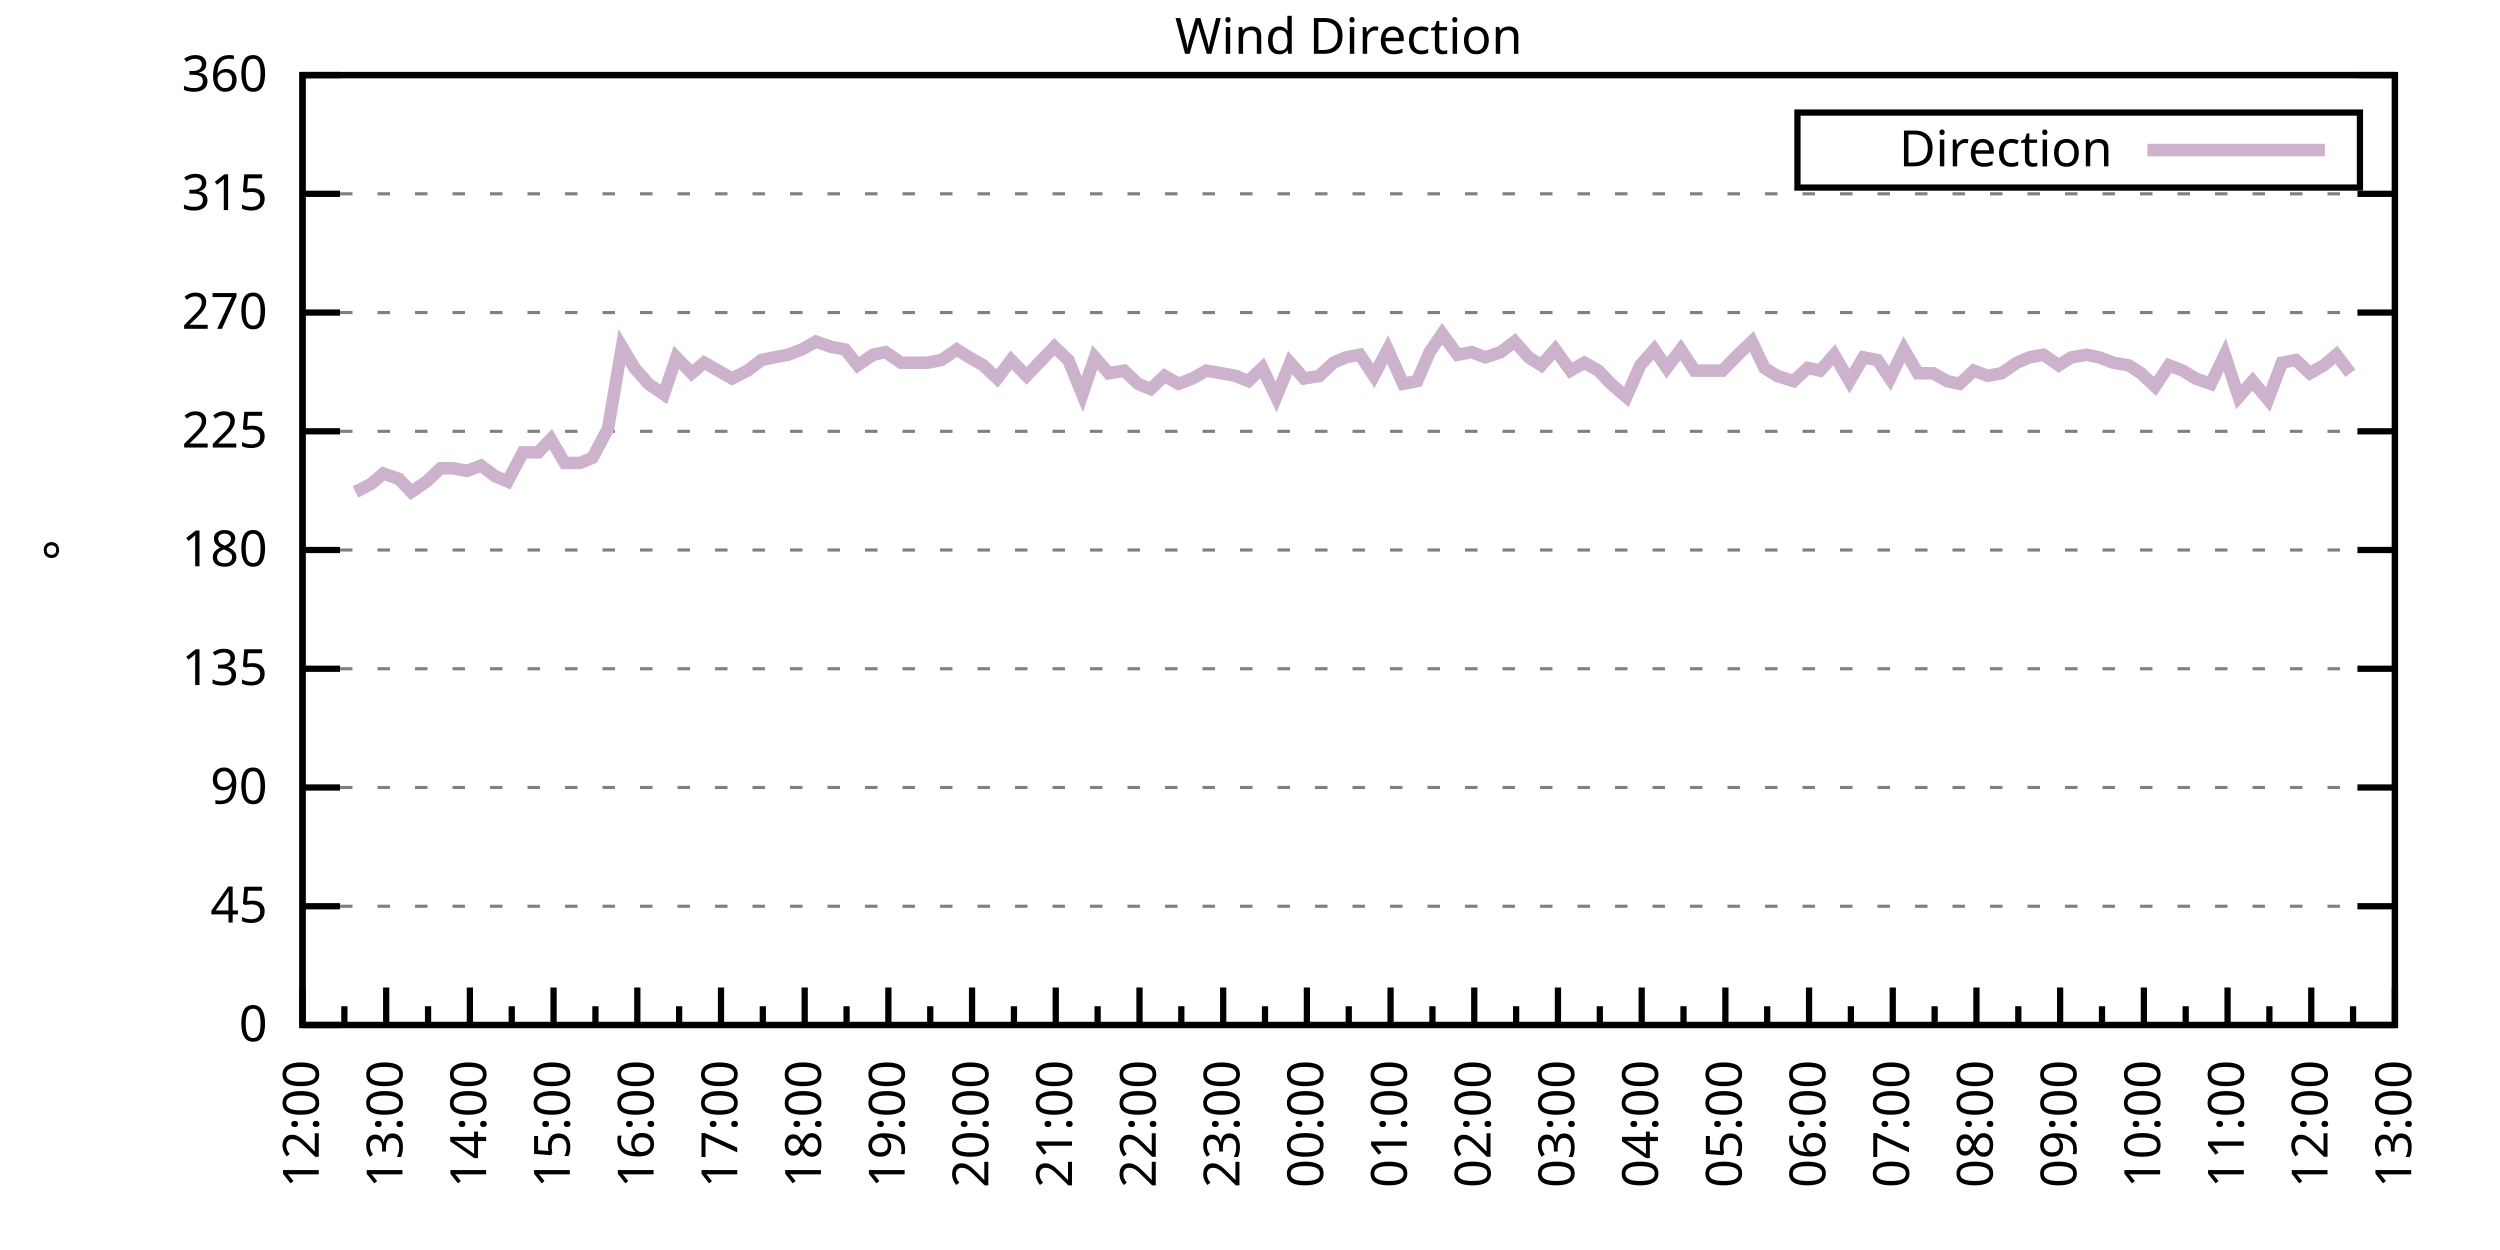
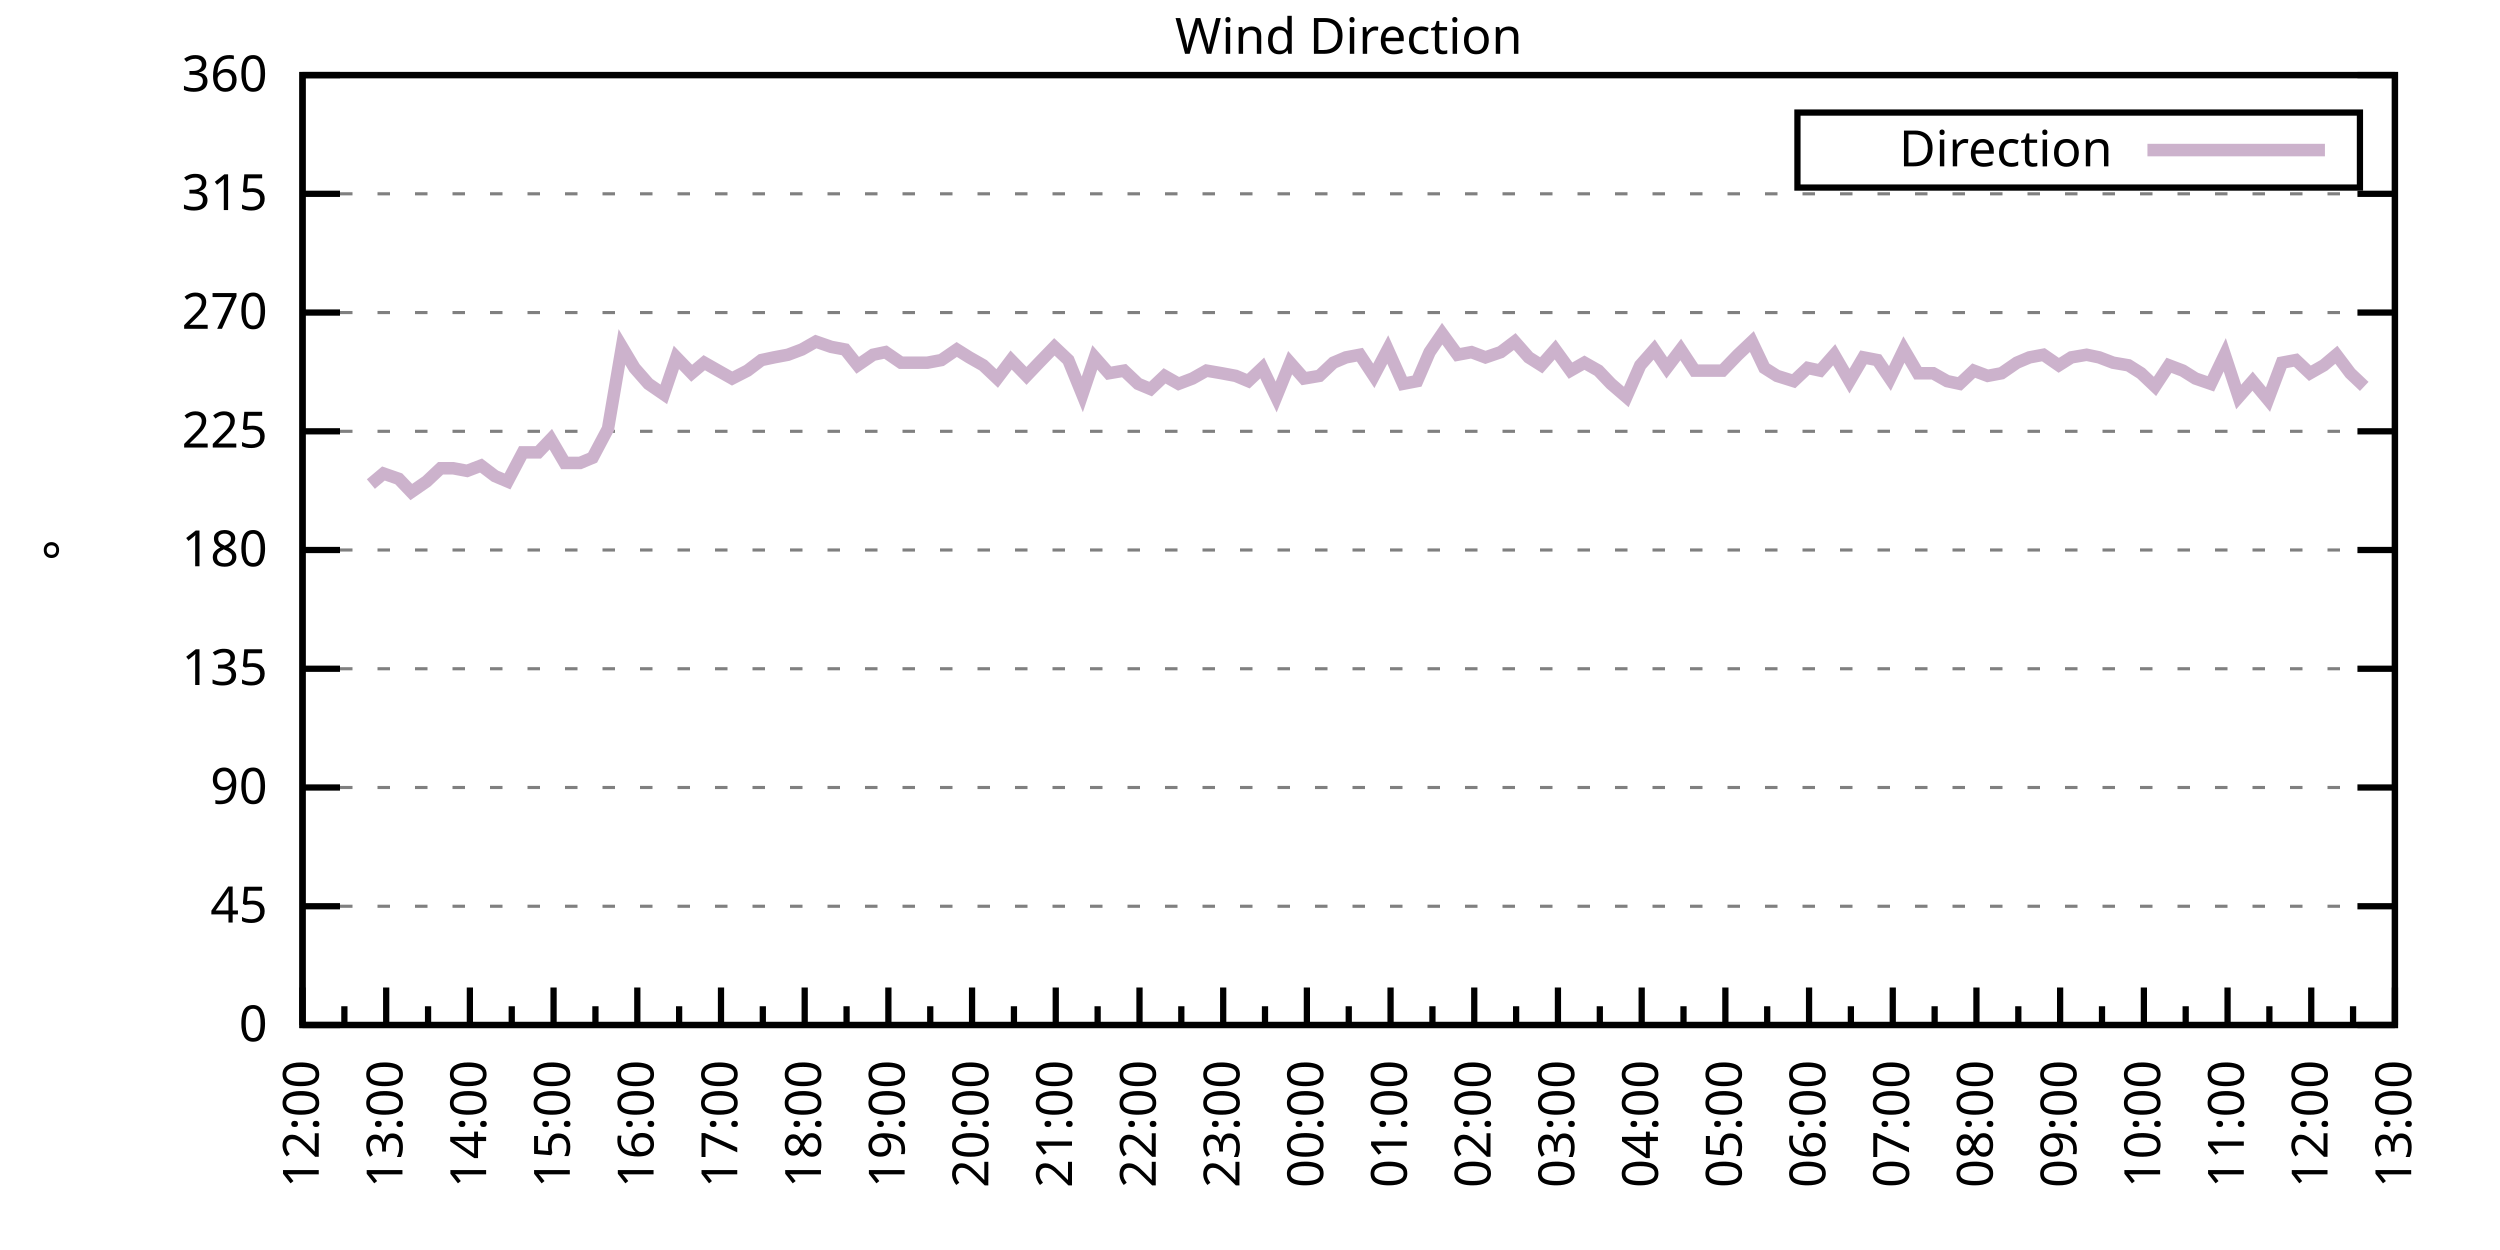
<svg xmlns="http://www.w3.org/2000/svg" xmlns:xlink="http://www.w3.org/1999/xlink" width="400" height="200" viewBox="0 0 400 200">
  <g id="gnuplot_canvas">
    <rect x="0" y="0" width="400" height="200" fill="none" />
    <defs>
      <circle id="gpDot" r="0.5" stroke-width="0.5" stroke="currentColor" />
      <path id="gpPt0" stroke-width="0.333" stroke="currentColor" d="M-1,0 h2 M0,-1 v2" />
      <path id="gpPt1" stroke-width="0.333" stroke="currentColor" d="M-1,-1 L1,1 M1,-1 L-1,1" />
      <path id="gpPt2" stroke-width="0.333" stroke="currentColor" d="M-1,0 L1,0 M0,-1 L0,1 M-1,-1 L1,1 M-1,1 L1,-1" />
      <rect id="gpPt3" stroke-width="0.333" stroke="currentColor" x="-1" y="-1" width="2" height="2" />
      <rect id="gpPt4" stroke-width="0.333" stroke="currentColor" fill="currentColor" x="-1" y="-1" width="2" height="2" />
      <circle id="gpPt5" stroke-width="0.333" stroke="currentColor" cx="0" cy="0" r="1" />
      <use xlink:href="#gpPt5" id="gpPt6" fill="currentColor" stroke="none" />
      <path id="gpPt7" stroke-width="0.333" stroke="currentColor" d="M0,-1.33 L-1.33,0.67 L1.33,0.67 z" />
      <use xlink:href="#gpPt7" id="gpPt8" fill="currentColor" stroke="none" />
      <use xlink:href="#gpPt7" id="gpPt9" stroke="currentColor" transform="rotate(180)" />
      <use xlink:href="#gpPt9" id="gpPt10" fill="currentColor" stroke="none" />
      <use xlink:href="#gpPt3" id="gpPt11" stroke="currentColor" transform="rotate(45)" />
      <use xlink:href="#gpPt11" id="gpPt12" fill="currentColor" stroke="none" />
      <path id="gpPt13" stroke-width="0.333" stroke="currentColor" d="M0,1.330 L1.265,0.411 L0.782,-1.067 L-0.782,-1.076 L-1.265,0.411 z" />
      <use xlink:href="#gpPt13" id="gpPt14" fill="currentColor" stroke="none" />
      <filter id="textbox" filterUnits="objectBoundingBox" x="0" y="0" height="1" width="1">
        <feFlood flood-color="white" flood-opacity="1" result="bgnd" />
        <feComposite in="SourceGraphic" in2="bgnd" operator="atop" />
      </filter>
      <filter id="greybox" filterUnits="objectBoundingBox" x="0" y="0" height="1" width="1">
        <feFlood flood-color="lightgrey" flood-opacity="1" result="grey" />
        <feComposite in="SourceGraphic" in2="grey" operator="atop" />
      </filter>
    </defs>
    <g fill="none" color="white" stroke="currentColor" stroke-width="1.00" stroke-linecap="butt" stroke-linejoin="miter">
</g>
    <g fill="none" color="black" stroke="currentColor" stroke-width="1.00" stroke-linecap="butt" stroke-linejoin="miter">
      <g stroke="none" shape-rendering="crispEdges">
        <polygon fill="rgb(255, 255, 255)" points="48.40,164.00 383.18,164.00 383.18,12.02 48.40,12.02 " />
      </g>
    </g>
    <g fill="none" color="black" stroke="currentColor" stroke-width="1.00" stroke-linecap="butt" stroke-linejoin="miter">
</g>
    <g fill="none" color="black" stroke="black" stroke-width="0.50" stroke-linecap="butt" stroke-linejoin="miter">
</g>
    <g fill="none" color="gray" stroke="currentColor" stroke-width="0.50" stroke-linecap="butt" stroke-linejoin="miter">
      <path stroke="gray" stroke-dasharray="2,4" class="gridline" d="M48.40,164.00 L383.19,164.00  " />
    </g>
    <g fill="none" color="gray" stroke="gray" stroke-width="1.00" stroke-linecap="butt" stroke-linejoin="miter">
</g>
    <g fill="none" color="black" stroke="currentColor" stroke-width="1.00" stroke-linecap="butt" stroke-linejoin="miter">
      <path stroke="black" d="M48.40,164.00 L54.40,164.00 M383.19,164.00 L377.19,164.00  " />
      <g transform="translate(42.80,166.60)" stroke="none" fill="black" font-family="Sans" font-size="8.00" text-anchor="end">
        <text>
          <tspan font-family="Sans"> 0</tspan>
        </text>
      </g>
    </g>
    <g fill="none" color="black" stroke="currentColor" stroke-width="1.00" stroke-linecap="butt" stroke-linejoin="miter">
</g>
    <g fill="none" color="black" stroke="black" stroke-width="0.50" stroke-linecap="butt" stroke-linejoin="miter">
</g>
    <g fill="none" color="gray" stroke="currentColor" stroke-width="0.50" stroke-linecap="butt" stroke-linejoin="miter">
      <path stroke="gray" stroke-dasharray="2,4" class="gridline" d="M48.40,145.00 L383.19,145.00  " />
    </g>
    <g fill="none" color="gray" stroke="gray" stroke-width="1.00" stroke-linecap="butt" stroke-linejoin="miter">
</g>
    <g fill="none" color="black" stroke="currentColor" stroke-width="1.00" stroke-linecap="butt" stroke-linejoin="miter">
      <path stroke="black" d="M48.40,145.00 L54.40,145.00 M383.19,145.00 L377.19,145.00  " />
      <g transform="translate(42.80,147.60)" stroke="none" fill="black" font-family="Sans" font-size="8.00" text-anchor="end">
        <text>
          <tspan font-family="Sans"> 45</tspan>
        </text>
      </g>
    </g>
    <g fill="none" color="black" stroke="currentColor" stroke-width="1.00" stroke-linecap="butt" stroke-linejoin="miter">
</g>
    <g fill="none" color="black" stroke="black" stroke-width="0.50" stroke-linecap="butt" stroke-linejoin="miter">
</g>
    <g fill="none" color="gray" stroke="currentColor" stroke-width="0.50" stroke-linecap="butt" stroke-linejoin="miter">
      <path stroke="gray" stroke-dasharray="2,4" class="gridline" d="M48.40,126.00 L383.19,126.00  " />
    </g>
    <g fill="none" color="gray" stroke="gray" stroke-width="1.00" stroke-linecap="butt" stroke-linejoin="miter">
</g>
    <g fill="none" color="black" stroke="currentColor" stroke-width="1.00" stroke-linecap="butt" stroke-linejoin="miter">
      <path stroke="black" d="M48.40,126.00 L54.40,126.00 M383.19,126.00 L377.19,126.00  " />
      <g transform="translate(42.80,128.60)" stroke="none" fill="black" font-family="Sans" font-size="8.00" text-anchor="end">
        <text>
          <tspan font-family="Sans"> 90</tspan>
        </text>
      </g>
    </g>
    <g fill="none" color="black" stroke="currentColor" stroke-width="1.00" stroke-linecap="butt" stroke-linejoin="miter">
</g>
    <g fill="none" color="black" stroke="black" stroke-width="0.50" stroke-linecap="butt" stroke-linejoin="miter">
</g>
    <g fill="none" color="gray" stroke="currentColor" stroke-width="0.50" stroke-linecap="butt" stroke-linejoin="miter">
      <path stroke="gray" stroke-dasharray="2,4" class="gridline" d="M48.40,107.00 L383.19,107.00  " />
    </g>
    <g fill="none" color="gray" stroke="gray" stroke-width="1.00" stroke-linecap="butt" stroke-linejoin="miter">
</g>
    <g fill="none" color="black" stroke="currentColor" stroke-width="1.00" stroke-linecap="butt" stroke-linejoin="miter">
      <path stroke="black" d="M48.40,107.00 L54.40,107.00 M383.19,107.00 L377.19,107.00  " />
      <g transform="translate(42.80,109.60)" stroke="none" fill="black" font-family="Sans" font-size="8.00" text-anchor="end">
        <text>
          <tspan font-family="Sans"> 135</tspan>
        </text>
      </g>
    </g>
    <g fill="none" color="black" stroke="currentColor" stroke-width="1.00" stroke-linecap="butt" stroke-linejoin="miter">
</g>
    <g fill="none" color="black" stroke="black" stroke-width="0.50" stroke-linecap="butt" stroke-linejoin="miter">
</g>
    <g fill="none" color="gray" stroke="currentColor" stroke-width="0.50" stroke-linecap="butt" stroke-linejoin="miter">
      <path stroke="gray" stroke-dasharray="2,4" class="gridline" d="M48.40,88.00 L383.19,88.00  " />
    </g>
    <g fill="none" color="gray" stroke="gray" stroke-width="1.00" stroke-linecap="butt" stroke-linejoin="miter">
</g>
    <g fill="none" color="black" stroke="currentColor" stroke-width="1.00" stroke-linecap="butt" stroke-linejoin="miter">
      <path stroke="black" d="M48.40,88.00 L54.40,88.00 M383.19,88.00 L377.19,88.00  " />
      <g transform="translate(42.80,90.60)" stroke="none" fill="black" font-family="Sans" font-size="8.00" text-anchor="end">
        <text>
          <tspan font-family="Sans"> 180</tspan>
        </text>
      </g>
    </g>
    <g fill="none" color="black" stroke="currentColor" stroke-width="1.00" stroke-linecap="butt" stroke-linejoin="miter">
</g>
    <g fill="none" color="black" stroke="black" stroke-width="0.50" stroke-linecap="butt" stroke-linejoin="miter">
</g>
    <g fill="none" color="gray" stroke="currentColor" stroke-width="0.50" stroke-linecap="butt" stroke-linejoin="miter">
      <path stroke="gray" stroke-dasharray="2,4" class="gridline" d="M48.40,69.01 L383.19,69.01  " />
    </g>
    <g fill="none" color="gray" stroke="gray" stroke-width="1.00" stroke-linecap="butt" stroke-linejoin="miter">
</g>
    <g fill="none" color="black" stroke="currentColor" stroke-width="1.00" stroke-linecap="butt" stroke-linejoin="miter">
      <path stroke="black" d="M48.40,69.01 L54.40,69.01 M383.19,69.01 L377.19,69.01  " />
      <g transform="translate(42.80,71.61)" stroke="none" fill="black" font-family="Sans" font-size="8.00" text-anchor="end">
        <text>
          <tspan font-family="Sans"> 225</tspan>
        </text>
      </g>
    </g>
    <g fill="none" color="black" stroke="currentColor" stroke-width="1.00" stroke-linecap="butt" stroke-linejoin="miter">
</g>
    <g fill="none" color="black" stroke="black" stroke-width="0.50" stroke-linecap="butt" stroke-linejoin="miter">
</g>
    <g fill="none" color="gray" stroke="currentColor" stroke-width="0.50" stroke-linecap="butt" stroke-linejoin="miter">
      <path stroke="gray" stroke-dasharray="2,4" class="gridline" d="M48.40,50.01 L383.19,50.01  " />
    </g>
    <g fill="none" color="gray" stroke="gray" stroke-width="1.00" stroke-linecap="butt" stroke-linejoin="miter">
</g>
    <g fill="none" color="black" stroke="currentColor" stroke-width="1.00" stroke-linecap="butt" stroke-linejoin="miter">
      <path stroke="black" d="M48.40,50.01 L54.40,50.01 M383.19,50.01 L377.19,50.01  " />
      <g transform="translate(42.80,52.61)" stroke="none" fill="black" font-family="Sans" font-size="8.00" text-anchor="end">
        <text>
          <tspan font-family="Sans"> 270</tspan>
        </text>
      </g>
    </g>
    <g fill="none" color="black" stroke="currentColor" stroke-width="1.00" stroke-linecap="butt" stroke-linejoin="miter">
</g>
    <g fill="none" color="black" stroke="black" stroke-width="0.50" stroke-linecap="butt" stroke-linejoin="miter">
</g>
    <g fill="none" color="gray" stroke="currentColor" stroke-width="0.50" stroke-linecap="butt" stroke-linejoin="miter">
      <path stroke="gray" stroke-dasharray="2,4" class="gridline" d="M48.40,31.01 L383.19,31.01  " />
    </g>
    <g fill="none" color="gray" stroke="gray" stroke-width="1.00" stroke-linecap="butt" stroke-linejoin="miter">
</g>
    <g fill="none" color="black" stroke="currentColor" stroke-width="1.00" stroke-linecap="butt" stroke-linejoin="miter">
      <path stroke="black" d="M48.40,31.01 L54.40,31.01 M383.19,31.01 L377.19,31.01  " />
      <g transform="translate(42.80,33.61)" stroke="none" fill="black" font-family="Sans" font-size="8.00" text-anchor="end">
        <text>
          <tspan font-family="Sans"> 315</tspan>
        </text>
      </g>
    </g>
    <g fill="none" color="black" stroke="currentColor" stroke-width="1.00" stroke-linecap="butt" stroke-linejoin="miter">
</g>
    <g fill="none" color="black" stroke="black" stroke-width="0.50" stroke-linecap="butt" stroke-linejoin="miter">
</g>
    <g fill="none" color="gray" stroke="currentColor" stroke-width="0.50" stroke-linecap="butt" stroke-linejoin="miter">
      <path stroke="gray" stroke-dasharray="2,4" class="gridline" d="M48.40,12.01 L383.19,12.01  " />
    </g>
    <g fill="none" color="gray" stroke="gray" stroke-width="1.00" stroke-linecap="butt" stroke-linejoin="miter">
</g>
    <g fill="none" color="black" stroke="currentColor" stroke-width="1.00" stroke-linecap="butt" stroke-linejoin="miter">
      <path stroke="black" d="M48.40,12.01 L54.40,12.01 M383.19,12.01 L377.19,12.01  " />
      <g transform="translate(42.80,14.61)" stroke="none" fill="black" font-family="Sans" font-size="8.00" text-anchor="end">
        <text>
          <tspan font-family="Sans"> 360</tspan>
        </text>
      </g>
    </g>
    <g fill="none" color="black" stroke="currentColor" stroke-width="1.00" stroke-linecap="butt" stroke-linejoin="miter">
      <path stroke="black" d="M48.40,164.00 L48.40,158.00  " />
      <g transform="translate(51.00,169.60) rotate(270)" stroke="none" fill="black" font-family="Sans" font-size="8.00" text-anchor="end">
        <text>
          <tspan font-family="Sans">12:00</tspan>
        </text>
      </g>
    </g>
    <g fill="none" color="black" stroke="currentColor" stroke-width="1.00" stroke-linecap="butt" stroke-linejoin="miter">
      <path stroke="black" d="M55.10,164.00 L55.10,161.00 M61.79,164.00 L61.79,158.00  " />
      <g transform="translate(64.39,169.60) rotate(270)" stroke="none" fill="black" font-family="Sans" font-size="8.00" text-anchor="end">
        <text>
          <tspan font-family="Sans">13:00</tspan>
        </text>
      </g>
    </g>
    <g fill="none" color="black" stroke="currentColor" stroke-width="1.00" stroke-linecap="butt" stroke-linejoin="miter">
      <path stroke="black" d="M68.49,164.00 L68.49,161.00 M75.18,164.00 L75.18,158.00  " />
      <g transform="translate(77.78,169.60) rotate(270)" stroke="none" fill="black" font-family="Sans" font-size="8.00" text-anchor="end">
        <text>
          <tspan font-family="Sans">14:00</tspan>
        </text>
      </g>
    </g>
    <g fill="none" color="black" stroke="currentColor" stroke-width="1.00" stroke-linecap="butt" stroke-linejoin="miter">
      <path stroke="black" d="M81.88,164.00 L81.88,161.00 M88.57,164.00 L88.57,158.00  " />
      <g transform="translate(91.17,169.60) rotate(270)" stroke="none" fill="black" font-family="Sans" font-size="8.00" text-anchor="end">
        <text>
          <tspan font-family="Sans">15:00</tspan>
        </text>
      </g>
    </g>
    <g fill="none" color="black" stroke="currentColor" stroke-width="1.00" stroke-linecap="butt" stroke-linejoin="miter">
      <path stroke="black" d="M95.27,164.00 L95.27,161.00 M101.97,164.00 L101.97,158.00  " />
      <g transform="translate(104.57,169.60) rotate(270)" stroke="none" fill="black" font-family="Sans" font-size="8.00" text-anchor="end">
        <text>
          <tspan font-family="Sans">16:00</tspan>
        </text>
      </g>
    </g>
    <g fill="none" color="black" stroke="currentColor" stroke-width="1.00" stroke-linecap="butt" stroke-linejoin="miter">
      <path stroke="black" d="M108.66,164.00 L108.66,161.00 M115.36,164.00 L115.36,158.00  " />
      <g transform="translate(117.96,169.60) rotate(270)" stroke="none" fill="black" font-family="Sans" font-size="8.00" text-anchor="end">
        <text>
          <tspan font-family="Sans">17:00</tspan>
        </text>
      </g>
    </g>
    <g fill="none" color="black" stroke="currentColor" stroke-width="1.00" stroke-linecap="butt" stroke-linejoin="miter">
      <path stroke="black" d="M122.05,164.00 L122.05,161.00 M128.75,164.00 L128.75,158.00  " />
      <g transform="translate(131.35,169.60) rotate(270)" stroke="none" fill="black" font-family="Sans" font-size="8.00" text-anchor="end">
        <text>
          <tspan font-family="Sans">18:00</tspan>
        </text>
      </g>
    </g>
    <g fill="none" color="black" stroke="currentColor" stroke-width="1.00" stroke-linecap="butt" stroke-linejoin="miter">
      <path stroke="black" d="M135.45,164.00 L135.45,161.00 M142.14,164.00 L142.14,158.00  " />
      <g transform="translate(144.74,169.60) rotate(270)" stroke="none" fill="black" font-family="Sans" font-size="8.00" text-anchor="end">
        <text>
          <tspan font-family="Sans">19:00</tspan>
        </text>
      </g>
    </g>
    <g fill="none" color="black" stroke="currentColor" stroke-width="1.00" stroke-linecap="butt" stroke-linejoin="miter">
      <path stroke="black" d="M148.84,164.00 L148.84,161.00 M155.53,164.00 L155.53,158.00  " />
      <g transform="translate(158.13,169.60) rotate(270)" stroke="none" fill="black" font-family="Sans" font-size="8.00" text-anchor="end">
        <text>
          <tspan font-family="Sans">20:00</tspan>
        </text>
      </g>
    </g>
    <g fill="none" color="black" stroke="currentColor" stroke-width="1.00" stroke-linecap="butt" stroke-linejoin="miter">
      <path stroke="black" d="M162.23,164.00 L162.23,161.00 M168.92,164.00 L168.92,158.00  " />
      <g transform="translate(171.52,169.60) rotate(270)" stroke="none" fill="black" font-family="Sans" font-size="8.00" text-anchor="end">
        <text>
          <tspan font-family="Sans">21:00</tspan>
        </text>
      </g>
    </g>
    <g fill="none" color="black" stroke="currentColor" stroke-width="1.00" stroke-linecap="butt" stroke-linejoin="miter">
      <path stroke="black" d="M175.62,164.00 L175.62,161.00 M182.32,164.00 L182.32,158.00  " />
      <g transform="translate(184.92,169.60) rotate(270)" stroke="none" fill="black" font-family="Sans" font-size="8.00" text-anchor="end">
        <text>
          <tspan font-family="Sans">22:00</tspan>
        </text>
      </g>
    </g>
    <g fill="none" color="black" stroke="currentColor" stroke-width="1.00" stroke-linecap="butt" stroke-linejoin="miter">
      <path stroke="black" d="M189.01,164.00 L189.01,161.00 M195.71,164.00 L195.71,158.00  " />
      <g transform="translate(198.31,169.60) rotate(270)" stroke="none" fill="black" font-family="Sans" font-size="8.00" text-anchor="end">
        <text>
          <tspan font-family="Sans">23:00</tspan>
        </text>
      </g>
    </g>
    <g fill="none" color="black" stroke="currentColor" stroke-width="1.00" stroke-linecap="butt" stroke-linejoin="miter">
      <path stroke="black" d="M202.40,164.00 L202.40,161.00 M209.10,164.00 L209.10,158.00  " />
      <g transform="translate(211.70,169.60) rotate(270)" stroke="none" fill="black" font-family="Sans" font-size="8.00" text-anchor="end">
        <text>
          <tspan font-family="Sans">00:00</tspan>
        </text>
      </g>
    </g>
    <g fill="none" color="black" stroke="currentColor" stroke-width="1.00" stroke-linecap="butt" stroke-linejoin="miter">
      <path stroke="black" d="M215.80,164.00 L215.80,161.00 M222.49,164.00 L222.49,158.00  " />
      <g transform="translate(225.09,169.60) rotate(270)" stroke="none" fill="black" font-family="Sans" font-size="8.00" text-anchor="end">
        <text>
          <tspan font-family="Sans">01:00</tspan>
        </text>
      </g>
    </g>
    <g fill="none" color="black" stroke="currentColor" stroke-width="1.00" stroke-linecap="butt" stroke-linejoin="miter">
      <path stroke="black" d="M229.19,164.00 L229.19,161.00 M235.88,164.00 L235.88,158.00  " />
      <g transform="translate(238.48,169.60) rotate(270)" stroke="none" fill="black" font-family="Sans" font-size="8.00" text-anchor="end">
        <text>
          <tspan font-family="Sans">02:00</tspan>
        </text>
      </g>
    </g>
    <g fill="none" color="black" stroke="currentColor" stroke-width="1.00" stroke-linecap="butt" stroke-linejoin="miter">
      <path stroke="black" d="M242.58,164.00 L242.58,161.00 M249.27,164.00 L249.27,158.00  " />
      <g transform="translate(251.87,169.60) rotate(270)" stroke="none" fill="black" font-family="Sans" font-size="8.00" text-anchor="end">
        <text>
          <tspan font-family="Sans">03:00</tspan>
        </text>
      </g>
    </g>
    <g fill="none" color="black" stroke="currentColor" stroke-width="1.00" stroke-linecap="butt" stroke-linejoin="miter">
      <path stroke="black" d="M255.97,164.00 L255.97,161.00 M262.67,164.00 L262.67,158.00  " />
      <g transform="translate(265.27,169.60) rotate(270)" stroke="none" fill="black" font-family="Sans" font-size="8.00" text-anchor="end">
        <text>
          <tspan font-family="Sans">04:00</tspan>
        </text>
      </g>
    </g>
    <g fill="none" color="black" stroke="currentColor" stroke-width="1.00" stroke-linecap="butt" stroke-linejoin="miter">
      <path stroke="black" d="M269.36,164.00 L269.36,161.00 M276.06,164.00 L276.06,158.00  " />
      <g transform="translate(278.66,169.60) rotate(270)" stroke="none" fill="black" font-family="Sans" font-size="8.00" text-anchor="end">
        <text>
          <tspan font-family="Sans">05:00</tspan>
        </text>
      </g>
    </g>
    <g fill="none" color="black" stroke="currentColor" stroke-width="1.00" stroke-linecap="butt" stroke-linejoin="miter">
      <path stroke="black" d="M282.75,164.00 L282.75,161.00 M289.45,164.00 L289.45,158.00  " />
      <g transform="translate(292.05,169.60) rotate(270)" stroke="none" fill="black" font-family="Sans" font-size="8.00" text-anchor="end">
        <text>
          <tspan font-family="Sans">06:00</tspan>
        </text>
      </g>
    </g>
    <g fill="none" color="black" stroke="currentColor" stroke-width="1.00" stroke-linecap="butt" stroke-linejoin="miter">
      <path stroke="black" d="M296.14,164.00 L296.14,161.00 M302.84,164.00 L302.84,158.00  " />
      <g transform="translate(305.44,169.60) rotate(270)" stroke="none" fill="black" font-family="Sans" font-size="8.00" text-anchor="end">
        <text>
          <tspan font-family="Sans">07:00</tspan>
        </text>
      </g>
    </g>
    <g fill="none" color="black" stroke="currentColor" stroke-width="1.00" stroke-linecap="butt" stroke-linejoin="miter">
      <path stroke="black" d="M309.54,164.00 L309.54,161.00 M316.23,164.00 L316.23,158.00  " />
      <g transform="translate(318.83,169.60) rotate(270)" stroke="none" fill="black" font-family="Sans" font-size="8.00" text-anchor="end">
        <text>
          <tspan font-family="Sans">08:00</tspan>
        </text>
      </g>
    </g>
    <g fill="none" color="black" stroke="currentColor" stroke-width="1.00" stroke-linecap="butt" stroke-linejoin="miter">
      <path stroke="black" d="M322.93,164.00 L322.93,161.00 M329.62,164.00 L329.62,158.00  " />
      <g transform="translate(332.22,169.60) rotate(270)" stroke="none" fill="black" font-family="Sans" font-size="8.00" text-anchor="end">
        <text>
          <tspan font-family="Sans">09:00</tspan>
        </text>
      </g>
    </g>
    <g fill="none" color="black" stroke="currentColor" stroke-width="1.00" stroke-linecap="butt" stroke-linejoin="miter">
      <path stroke="black" d="M336.32,164.00 L336.32,161.00 M343.02,164.00 L343.02,158.00  " />
      <g transform="translate(345.62,169.60) rotate(270)" stroke="none" fill="black" font-family="Sans" font-size="8.00" text-anchor="end">
        <text>
          <tspan font-family="Sans">10:00</tspan>
        </text>
      </g>
    </g>
    <g fill="none" color="black" stroke="currentColor" stroke-width="1.00" stroke-linecap="butt" stroke-linejoin="miter">
      <path stroke="black" d="M349.71,164.00 L349.71,161.00 M356.41,164.00 L356.41,158.00  " />
      <g transform="translate(359.01,169.60) rotate(270)" stroke="none" fill="black" font-family="Sans" font-size="8.00" text-anchor="end">
        <text>
          <tspan font-family="Sans">11:00</tspan>
        </text>
      </g>
    </g>
    <g fill="none" color="black" stroke="currentColor" stroke-width="1.00" stroke-linecap="butt" stroke-linejoin="miter">
      <path stroke="black" d="M363.10,164.00 L363.10,161.00 M369.80,164.00 L369.80,158.00  " />
      <g transform="translate(372.40,169.60) rotate(270)" stroke="none" fill="black" font-family="Sans" font-size="8.00" text-anchor="end">
        <text>
          <tspan font-family="Sans">12:00</tspan>
        </text>
      </g>
    </g>
    <g fill="none" color="black" stroke="currentColor" stroke-width="1.00" stroke-linecap="butt" stroke-linejoin="miter">
      <path stroke="black" d="M376.49,164.00 L376.49,161.00 M383.19,164.00 L383.19,158.00  " />
      <g transform="translate(385.79,169.60) rotate(270)" stroke="none" fill="black" font-family="Sans" font-size="8.00" text-anchor="end">
        <text>
          <tspan font-family="Sans">13:00</tspan>
        </text>
      </g>
    </g>
    <g fill="none" color="black" stroke="currentColor" stroke-width="1.00" stroke-linecap="butt" stroke-linejoin="miter">
</g>
    <g fill="none" color="black" stroke="currentColor" stroke-width="1.00" stroke-linecap="butt" stroke-linejoin="miter">
      <path stroke="black" d="M48.40,12.01 L48.40,164.00 L383.19,164.00 L383.19,12.01 L48.40,12.01 Z  " />
    </g>
    <g fill="none" color="black" stroke="currentColor" stroke-width="1.00" stroke-linecap="butt" stroke-linejoin="miter">
      <g transform="translate(12.80,88.01) rotate(270)" stroke="none" fill="black" font-family="Sans" font-size="8.00" text-anchor="middle">
        <text>
          <tspan font-family="Sans">°</tspan>
        </text>
      </g>
    </g>
    <g fill="none" color="black" stroke="currentColor" stroke-width="1.00" stroke-linecap="butt" stroke-linejoin="miter">
</g>
    <g fill="none" color="black" stroke="currentColor" stroke-width="1.00" stroke-linecap="butt" stroke-linejoin="miter">
      <path stroke="black" d="M287.59,30.01 L287.59,18.01 L377.59,18.01 L377.59,30.01 L287.59,30.01 Z  " />
    </g>
    <g id="Wind_direction_plot_1">
      <g fill="none" color="white" stroke="black" stroke-width="2.00" stroke-linecap="butt" stroke-linejoin="miter">
</g>
      <g fill="none" color="black" stroke="currentColor" stroke-width="2.00" stroke-linecap="butt" stroke-linejoin="miter">
        <g transform="translate(337.99,26.61)" stroke="none" fill="black" font-family="Sans" font-size="8.00" text-anchor="end">
          <text>
            <tspan font-family="Sans">Direction</tspan>
          </text>
        </g>
      </g>
      <g fill="none" color="black" stroke="currentColor" stroke-width="2.00" stroke-linecap="butt" stroke-linejoin="miter">
-         <path stroke="rgb(204, 178, 204)" d="M343.59,24.01 L371.99,24.01 M56.88,78.72 L59.34,77.45 L61.35,75.76 L63.80,76.61 L65.81,78.72 L68.26,77.03   L70.50,74.92 L72.50,74.92 L74.74,75.34 L76.97,74.49 L79.20,76.18 L81.21,77.03 L83.66,72.38 L86.12,72.38   L88.13,70.27 L90.36,74.07 L92.82,74.07 L94.82,73.23 L97.28,68.58 L99.51,55.50 L101.52,58.87 L103.75,61.41   L106.21,63.10 L108.22,57.18 L110.67,59.72 L112.68,58.03 L114.91,59.30 L117.14,60.56 L119.60,59.30 L121.83,57.61   L123.84,57.18 L126.07,56.76 L128.30,55.92 L130.54,54.65 L132.99,55.50 L135.22,55.92 L137.23,58.45 L139.69,56.76   L141.69,56.34 L144.15,58.03 L146.38,58.03 L148.39,58.03 L150.62,57.61 L153.08,55.92 L155.09,57.18 L157.32,58.45   L159.55,60.56 L161.78,57.61 L164.24,60.14 L166.25,58.03 L168.70,55.50 L170.93,57.61 L173.17,63.10 L175.17,57.18   L177.41,59.72 L179.86,59.30 L182.09,61.41 L184.10,62.25 L186.33,60.14 L188.57,61.41 L190.80,60.56 L193.03,59.30   L195.48,59.72 L197.72,60.14 L199.73,60.98 L201.96,58.87 L204.19,63.52 L206.42,58.03 L208.65,60.56 L211.11,60.14   L213.34,58.03 L215.35,57.18 L217.58,56.76 L219.81,60.14 L222.04,55.92 L224.50,61.41 L226.73,60.98 L228.74,56.34   L230.75,53.39 L233.20,56.76 L235.44,56.34 L237.67,57.18 L240.12,56.34 L242.36,54.65 L244.59,57.18 L246.60,58.45   L248.83,55.92 L251.28,59.30 L253.51,58.03 L255.75,59.30 L257.76,61.41 L260.21,63.52 L262.44,58.45 L264.67,55.92   L266.68,58.87 L268.92,55.92 L271.15,59.30 L273.38,59.30 L275.61,59.30 L278.07,56.76 L280.30,54.65 L282.31,58.87   L284.32,60.14 L286.99,60.98 L289.23,58.87 L291.23,59.30 L293.47,56.76 L295.92,60.98 L298.15,57.18 L300.39,57.61   L302.39,60.56 L304.63,55.92 L306.86,59.72 L309.31,59.72 L311.54,60.98 L313.55,61.41 L315.79,59.30 L318.02,60.14   L320.25,59.72 L322.70,58.03 L324.71,57.18 L326.95,56.76 L329.40,58.45 L331.41,57.18 L333.86,56.76 L335.87,57.18   L338.10,58.03 L340.56,58.45 L342.57,59.72 L344.80,61.83 L347.03,58.45 L349.26,59.30 L351.27,60.56 L353.73,61.41   L355.96,56.76 L358.19,63.52 L360.42,60.98 L362.88,63.94 L365.11,58.03 L367.34,57.61 L369.58,59.72 L371.81,58.45   L373.82,56.76 L376.05,59.72  " />
+         <path stroke="rgb(204, 178, 204)" d="M343.59,24.01 L371.99,24.01 M59.34,77.45 L61.35,75.76 L63.80,76.61 L65.81,78.72 L68.26,77.03 L70.50,74.92   L72.50,74.92 L74.74,75.34 L76.97,74.49 L79.20,76.18 L81.21,77.03 L83.66,72.38 L86.12,72.38 L88.13,70.27   L90.36,74.07 L92.82,74.07 L94.82,73.23 L97.28,68.58 L99.51,55.50 L101.52,58.87 L103.75,61.41 L106.21,63.10   L108.22,57.18 L110.67,59.72 L112.68,58.03 L114.91,59.30 L117.14,60.56 L119.60,59.30 L121.83,57.61 L123.84,57.18   L126.07,56.76 L128.30,55.92 L130.54,54.65 L132.99,55.50 L135.22,55.92 L137.23,58.45 L139.69,56.76 L141.69,56.34   L144.15,58.03 L146.38,58.03 L148.39,58.03 L150.62,57.61 L153.08,55.92 L155.09,57.18 L157.32,58.45 L159.55,60.56   L161.78,57.61 L164.24,60.14 L166.25,58.03 L168.70,55.50 L170.93,57.61 L173.17,63.10 L175.17,57.18 L177.41,59.72   L179.86,59.30 L182.09,61.41 L184.10,62.25 L186.33,60.14 L188.57,61.41 L190.80,60.56 L193.03,59.30 L195.48,59.72   L197.72,60.14 L199.73,60.98 L201.96,58.87 L204.19,63.52 L206.42,58.03 L208.65,60.56 L211.11,60.14 L213.34,58.03   L215.35,57.18 L217.58,56.76 L219.81,60.14 L222.04,55.92 L224.50,61.41 L226.73,60.98 L228.74,56.34 L230.75,53.39   L233.20,56.76 L235.44,56.34 L237.67,57.18 L240.12,56.34 L242.36,54.65 L244.59,57.18 L246.60,58.45 L248.83,55.92   L251.28,59.30 L253.51,58.03 L255.75,59.30 L257.76,61.41 L260.21,63.52 L262.44,58.45 L264.67,55.92 L266.68,58.87   L268.92,55.92 L271.15,59.30 L273.38,59.30 L275.61,59.30 L278.07,56.76 L280.30,54.65 L282.31,58.87 L284.32,60.14   L286.99,60.98 L289.23,58.87 L291.23,59.30 L293.47,56.76 L295.92,60.98 L298.15,57.18 L300.39,57.61 L302.39,60.56   L304.63,55.92 L306.86,59.72 L309.31,59.72 L311.54,60.98 L313.55,61.41 L315.79,59.30 L318.02,60.14 L320.25,59.72   L322.70,58.03 L324.71,57.18 L326.95,56.76 L329.40,58.45 L331.41,57.18 L333.86,56.76 L335.87,57.18 L338.10,58.03   L340.56,58.45 L342.57,59.72 L344.80,61.83 L347.03,58.45 L349.26,59.30 L351.27,60.56 L353.73,61.41 L355.96,56.76   L358.19,63.52 L360.42,60.98 L362.88,63.94 L365.11,58.03 L367.34,57.61 L369.58,59.72 L371.81,58.45 L373.82,56.76   L376.05,59.72 L378.28,61.83  " />
      </g>
    </g>
    <g fill="none" color="black" stroke="currentColor" stroke-width="2.00" stroke-linecap="butt" stroke-linejoin="miter">
</g>
    <g fill="none" color="black" stroke="black" stroke-width="1.00" stroke-linecap="butt" stroke-linejoin="miter">
</g>
    <g fill="none" color="black" stroke="currentColor" stroke-width="1.00" stroke-linecap="butt" stroke-linejoin="miter">
      <path stroke="black" d="M48.40,12.01 L48.40,164.00 L383.19,164.00 L383.19,12.01 L48.40,12.01 Z  " />
    </g>
    <g fill="none" color="black" stroke="currentColor" stroke-width="1.00" stroke-linecap="butt" stroke-linejoin="miter">
      <g transform="translate(215.79,8.61)" stroke="none" fill="black" font-family="Sans" font-size="8.00" text-anchor="middle">
        <text>
          <tspan font-family="Sans">Wind Direction</tspan>
        </text>
      </g>
    </g>
    <g fill="none" color="black" stroke="currentColor" stroke-width="1.00" stroke-linecap="butt" stroke-linejoin="miter">
</g>
  </g>
</svg>
